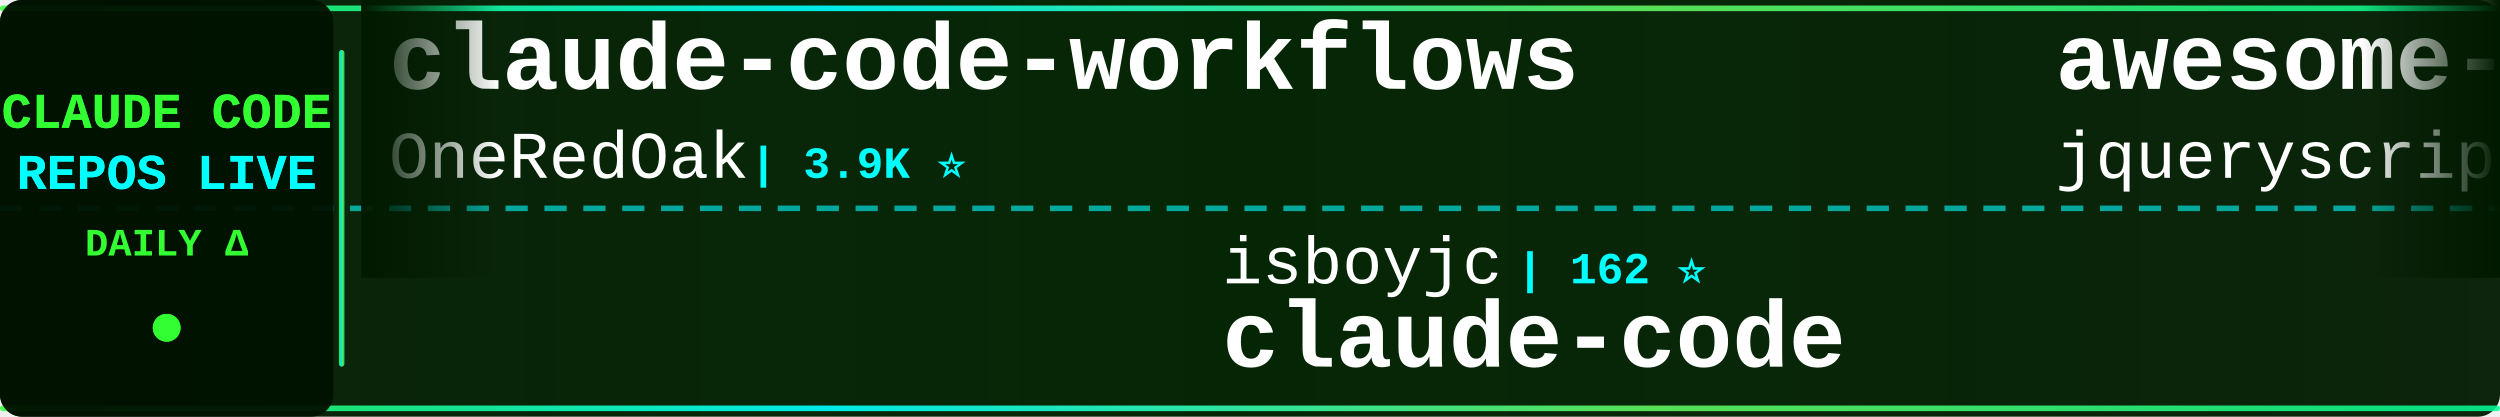
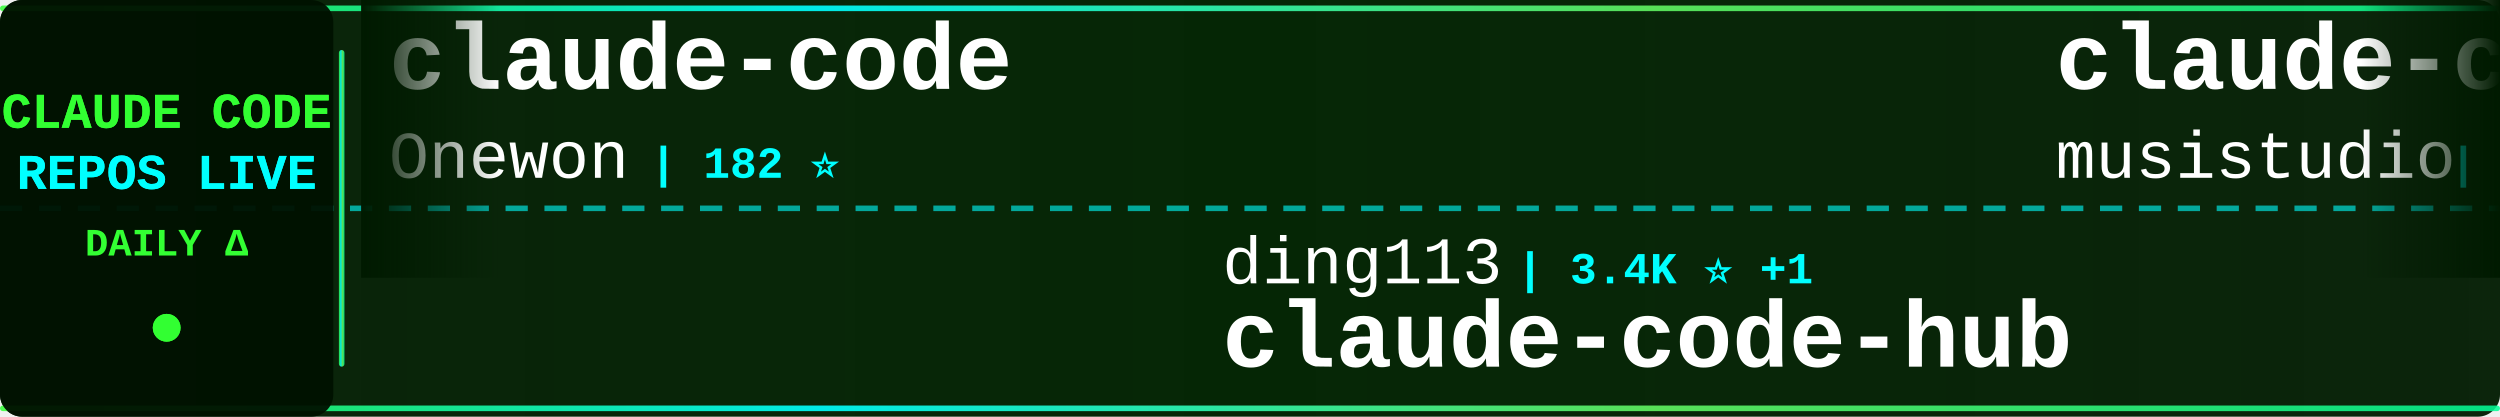
<svg xmlns="http://www.w3.org/2000/svg" width="900" height="150">
  <defs>
    <linearGradient id="tickerBg" x1="0%" y1="0%" x2="100%" y2="0%">
      <stop offset="0%" style="stop-color:#001a00;stop-opacity:0.95" />
      <stop offset="50%" style="stop-color:#002200;stop-opacity:0.98" />
      <stop offset="100%" style="stop-color:#001a00;stop-opacity:0.95" />
    </linearGradient>
    <linearGradient id="borderGrad" x1="0%" y1="0%" x2="100%" y2="0%">
      <stop offset="0%" style="stop-color:#33ff33;stop-opacity:0.85">
        <animate attributeName="stop-opacity" values="0.85;1;0.85" dur="2s" repeatCount="indefinite" />
      </stop>
      <stop offset="33%" style="stop-color:#00ffff;stop-opacity:0.9">
        <animate attributeName="stop-opacity" values="0.9;1;0.9" dur="2.2s" repeatCount="indefinite" />
      </stop>
      <stop offset="66%" style="stop-color:#66ff66;stop-opacity:0.85">
        <animate attributeName="stop-opacity" values="0.85;1;0.85" dur="1.8s" repeatCount="indefinite" />
      </stop>
      <stop offset="100%" style="stop-color:#00ff99;stop-opacity:0.85">
        <animate attributeName="stop-opacity" values="0.85;1;0.85" dur="2s" repeatCount="indefinite" />
      </stop>
    </linearGradient>
    <filter id="textGlow">
      <feGaussianBlur stdDeviation="0.1" result="coloredBlur" />
      <feMerge>
        <feMergeNode in="coloredBlur" />
        <feMergeNode in="SourceGraphic" />
      </feMerge>
    </filter>
    <filter id="metricGlow">
      <feGaussianBlur stdDeviation="0.2" result="coloredBlur" />
      <feMerge>
        <feMergeNode in="coloredBlur" />
        <feMergeNode in="SourceGraphic" />
      </feMerge>
    </filter>
    <linearGradient id="leftFade" x1="0%" y1="0%" x2="100%" y2="0%">
      <stop offset="0%" style="stop-color:#001a00;stop-opacity:1" />
      <stop offset="100%" style="stop-color:#001a00;stop-opacity:0" />
    </linearGradient>
    <linearGradient id="rightFade" x1="0%" y1="0%" x2="100%" y2="0%">
      <stop offset="0%" style="stop-color:#001a00;stop-opacity:0" />
      <stop offset="100%" style="stop-color:#001a00;stop-opacity:1" />
    </linearGradient>
  </defs>
  <rect width="900" height="150" fill="url(#tickerBg)" rx="8" />
  <rect x="0" y="2" width="900" height="2" fill="url(#borderGrad)" rx="1" />
  <rect x="0" y="146" width="900" height="2" fill="url(#borderGrad)" rx="1" />
  <line x1="0" y1="75" x2="900" y2="75" stroke="#00ffff" stroke-width="2" stroke-dasharray="8 6" opacity="0.6" />
  <rect x="0" y="0" width="120" height="150" fill="#001100" opacity="0.95" rx="8" />
  <text x="60" y="46" font-family="'Courier New', monospace" font-size="18" font-weight="bold" fill="#33ff33" text-anchor="middle" filter="url(#textGlow)">
    CLAUDE CODE
  </text>
  <text x="60" y="68" font-family="'Courier New', monospace" font-size="18" font-weight="bold" fill="#00ffff" text-anchor="middle" filter="url(#textGlow)">
    REPOS LIVE
  </text>
  <text x="60" y="92" font-family="'Courier New', monospace" font-size="14" font-weight="bold" fill="#33ff33" text-anchor="middle">
    DAILY Δ
  </text>
  <circle cx="60" cy="118" r="5" fill="#33ff33" filter="url(#metricGlow)">
    <animate attributeName="r" values="4;6;4" dur="1.5s" repeatCount="indefinite" />
    <animate attributeName="opacity" values="0.6;1;0.6" dur="1.5s" repeatCount="indefinite" />
  </circle>
  <rect x="122" y="18" width="2" height="114" fill="url(#borderGrad)" rx="1" />
  <clipPath id="tickerClip">
    <rect x="130" y="0" width="770" height="150" />
  </clipPath>
  <g clip-path="url(#tickerClip)">
    <g id="tickerItems">
      <animateTransform attributeName="transform" attributeType="XML" type="translate" from="0 0" to="-3000 0" dur="54s" repeatCount="indefinite" />
      <g transform="translate(0, 0)">
-         <text x="140" y="32" font-family="'Courier New', monospace" font-size="34" font-weight="bold" fill="#ffffff">claude-code-workflows</text>
-         <text x="140" y="64" font-family="'Courier New', monospace" font-size="24" font-weight="normal" fill="#ffffff" opacity="1.0">OneRedOak</text>
-         <text x="270" y="64" font-family="'Courier New', monospace" font-size="16" font-weight="bold" fill="#00ffff"> | 3.9K ⭐</text>
+         <text x="140" y="32" font-family="'Courier New', monospace" font-size="34" font-weight="bold" fill="#ffffff">claude-code</text>
+         <text x="140" y="64" font-family="'Courier New', monospace" font-size="24" font-weight="normal" fill="#ffffff" opacity="1.0">Onewon</text>
+         <text x="234" y="64" font-family="'Courier New', monospace" font-size="16" font-weight="bold" fill="#00ffff"> | 182 ⭐</text>
      </g>
      <g transform="translate(300, 0)">
-         <text x="140" y="102" font-family="'Courier New', monospace" font-size="24" font-weight="normal" fill="#ffffff" opacity="1.0">isboyjc</text>
-         <text x="246" y="102" font-family="'Courier New', monospace" font-size="16" font-weight="bold" fill="#00ffff"> | 162 ⭐</text>
+         <text x="140" y="102" font-family="'Courier New', monospace" font-size="24" font-weight="normal" fill="#ffffff" opacity="1.0">ding113</text>
+         <text x="246" y="102" font-family="'Courier New', monospace" font-size="16" font-weight="bold" fill="#00ffff"> | 3.4K ⭐ +1</text>
+         <text x="140" y="132" font-family="'Courier New', monospace" font-size="34" font-weight="bold" fill="#ffffff">claude-code-hub</text>
+       </g>
+       <g transform="translate(600, 0)">
+         <text x="140" y="32" font-family="'Courier New', monospace" font-size="34" font-weight="bold" fill="#ffffff">claude-code-router</text>
+         <text x="140" y="64" font-family="'Courier New', monospace" font-size="24" font-weight="normal" fill="#ffffff" opacity="1.0">musistudio</text>
+         <text x="282" y="64" font-family="'Courier New', monospace" font-size="16" font-weight="bold" fill="#00ffff"> | 37.3K ⭐ +5</text>
+       </g>
+       <g transform="translate(900, 0)">
+         <text x="140" y="102" font-family="'Courier New', monospace" font-size="24" font-weight="normal" fill="#ffffff" opacity="1.0">davila7</text>
+         <text x="246" y="102" font-family="'Courier New', monospace" font-size="16" font-weight="bold" fill="#00ffff"> | 30.8K ⭐</text>
+         <text x="140" y="132" font-family="'Courier New', monospace" font-size="34" font-weight="bold" fill="#ffffff">claude-code-templates</text>
+       </g>
+       <g transform="translate(1200, 0)">
+         <text x="140" y="32" font-family="'Courier New', monospace" font-size="34" font-weight="bold" fill="#ffffff">claude-code-source-code</text>
+         <text x="140" y="64" font-family="'Courier New', monospace" font-size="24" font-weight="normal" fill="#ffffff" opacity="1.0">777genius</text>
+         <text x="270" y="64" font-family="'Courier New', monospace" font-size="16" font-weight="bold" fill="#00ffff"> | 933 ⭐</text>
+       </g>
+       <g transform="translate(1500, 0)">
+         <text x="140" y="102" font-family="'Courier New', monospace" font-size="24" font-weight="normal" fill="#ffffff" opacity="1.0">lowcortisolprogrammer</text>
+         <text x="414" y="102" font-family="'Courier New', monospace" font-size="16" font-weight="bold" fill="#00ffff"> | 171 ⭐</text>
        <text x="140" y="132" font-family="'Courier New', monospace" font-size="34" font-weight="bold" fill="#ffffff">claude-code</text>
      </g>
-       <g transform="translate(600, 0)">
-         <text x="140" y="32" font-family="'Courier New', monospace" font-size="34" font-weight="bold" fill="#ffffff">awesome-claude-code</text>
-         <text x="140" y="64" font-family="'Courier New', monospace" font-size="24" font-weight="normal" fill="#ffffff" opacity="1.0">jqueryscript</text>
-         <text x="306" y="64" font-family="'Courier New', monospace" font-size="16" font-weight="bold" fill="#00ffff"> | 517 ⭐ +1</text>
-       </g>
-       <g transform="translate(900, 0)">
-         <text x="140" y="102" font-family="'Courier New', monospace" font-size="24" font-weight="normal" fill="#ffffff" opacity="1.0">ochamber</text>
-         <text x="258" y="102" font-family="'Courier New', monospace" font-size="16" font-weight="bold" fill="#00ffff"> | 4 ⭐</text>
-         <text x="140" y="132" font-family="'Courier New', monospace" font-size="34" font-weight="bold" fill="#ffffff">claude-code</text>
-       </g>
-       <g transform="translate(1200, 0)">
-         <text x="140" y="32" font-family="'Courier New', monospace" font-size="34" font-weight="bold" fill="#ffffff">claude-code-prompts</text>
-         <text x="140" y="64" font-family="'Courier New', monospace" font-size="24" font-weight="normal" fill="#ffffff" opacity="1.0">repowise-dev</text>
-         <text x="306" y="64" font-family="'Courier New', monospace" font-size="16" font-weight="bold" fill="#00ffff"> | 1.2K ⭐</text>
-       </g>
-       <g transform="translate(1500, 0)">
-         <text x="140" y="102" font-family="'Courier New', monospace" font-size="24" font-weight="normal" fill="#ffffff" opacity="1.0">disler</text>
-         <text x="234" y="102" font-family="'Courier New', monospace" font-size="16" font-weight="bold" fill="#00ffff"> | 3.9K ⭐</text>
-         <text x="140" y="132" font-family="'Courier New', monospace" font-size="34" font-weight="bold" fill="#ffffff">claude-code-hooks-master...</text>
-       </g>
      <g transform="translate(1800, 0)">
-         <text x="140" y="32" font-family="'Courier New', monospace" font-size="34" font-weight="bold" fill="#ffffff">claude-code-analysis</text>
-         <text x="140" y="64" font-family="'Courier New', monospace" font-size="24" font-weight="normal" fill="#ffffff" opacity="1.0">liuup</text>
-         <text x="222" y="64" font-family="'Courier New', monospace" font-size="16" font-weight="bold" fill="#00ffff"> | 3.9K ⭐</text>
+         <text x="140" y="32" font-family="'Courier New', monospace" font-size="34" font-weight="bold" fill="#ffffff">claude-code-hooks-master...</text>
+         <text x="140" y="64" font-family="'Courier New', monospace" font-size="24" font-weight="normal" fill="#ffffff" opacity="1.0">disler</text>
+         <text x="234" y="64" font-family="'Courier New', monospace" font-size="16" font-weight="bold" fill="#00ffff"> | 3.9K ⭐</text>
      </g>
      <g transform="translate(2100, 0)">
-         <text x="140" y="102" font-family="'Courier New', monospace" font-size="24" font-weight="normal" fill="#ffffff" opacity="1.0">digitalsamba</text>
-         <text x="306" y="102" font-family="'Courier New', monospace" font-size="16" font-weight="bold" fill="#00ffff"> | 2.1K ⭐ +1</text>
-         <text x="140" y="132" font-family="'Courier New', monospace" font-size="34" font-weight="bold" fill="#ffffff">claude-code-video-toolki...</text>
+         <text x="140" y="102" font-family="'Courier New', monospace" font-size="24" font-weight="normal" fill="#ffffff" opacity="1.0">anthropics</text>
+         <text x="282" y="102" font-family="'Courier New', monospace" font-size="16" font-weight="bold" fill="#00ffff"> | 8.9K ⭐ +2</text>
+         <text x="140" y="132" font-family="'Courier New', monospace" font-size="34" font-weight="bold" fill="#ffffff">claude-code-action</text>
      </g>
      <g transform="translate(2400, 0)">
-         <text x="140" y="32" font-family="'Courier New', monospace" font-size="34" font-weight="bold" fill="#ffffff">claude-code-proxy</text>
-         <text x="140" y="64" font-family="'Courier New', monospace" font-size="24" font-weight="normal" fill="#ffffff" opacity="1.0">1rgs</text>
-         <text x="210" y="64" font-family="'Courier New', monospace" font-size="16" font-weight="bold" fill="#00ffff"> | 3.7K ⭐</text>
+         <text x="140" y="32" font-family="'Courier New', monospace" font-size="34" font-weight="bold" fill="#ffffff">claude-code</text>
+         <text x="140" y="64" font-family="'Courier New', monospace" font-size="24" font-weight="normal" fill="#ffffff" opacity="1.0">beilingcc</text>
+         <text x="270" y="64" font-family="'Courier New', monospace" font-size="16" font-weight="bold" fill="#00ffff"> | 98 ⭐</text>
      </g>
      <g transform="translate(2700, 0)">
-         <text x="140" y="102" font-family="'Courier New', monospace" font-size="24" font-weight="normal" fill="#ffffff" opacity="1.0">tanbiralam</text>
-         <text x="282" y="102" font-family="'Courier New', monospace" font-size="16" font-weight="bold" fill="#00ffff"> | 2.3K ⭐</text>
-         <text x="140" y="132" font-family="'Courier New', monospace" font-size="34" font-weight="bold" fill="#ffffff">claude-code</text>
+         <text x="140" y="102" font-family="'Courier New', monospace" font-size="24" font-weight="normal" fill="#ffffff" opacity="1.0">alejandrobalderas</text>
+         <text x="366" y="102" font-family="'Courier New', monospace" font-size="16" font-weight="bold" fill="#00ffff"> | 2.8K ⭐ +12</text>
+         <text x="140" y="132" font-family="'Courier New', monospace" font-size="34" font-weight="bold" fill="#ffffff">claude-code-from-source</text>
      </g>
      <g transform="translate(3000, 0)">
-         <text x="140" y="32" font-family="'Courier New', monospace" font-size="34" font-weight="bold" fill="#ffffff">claude-code-workflows</text>
-         <text x="140" y="64" font-family="'Courier New', monospace" font-size="24" font-weight="normal" fill="#ffffff" opacity="1.0">OneRedOak</text>
-         <text x="270" y="64" font-family="'Courier New', monospace" font-size="16" font-weight="bold" fill="#00ffff"> | 3.9K ⭐</text>
+         <text x="140" y="32" font-family="'Courier New', monospace" font-size="34" font-weight="bold" fill="#ffffff">claude-code</text>
+         <text x="140" y="64" font-family="'Courier New', monospace" font-size="24" font-weight="normal" fill="#ffffff" opacity="1.0">Onewon</text>
+         <text x="234" y="64" font-family="'Courier New', monospace" font-size="16" font-weight="bold" fill="#00ffff"> | 182 ⭐</text>
      </g>
      <g transform="translate(3300, 0)">
-         <text x="140" y="102" font-family="'Courier New', monospace" font-size="24" font-weight="normal" fill="#ffffff" opacity="1.0">isboyjc</text>
-         <text x="246" y="102" font-family="'Courier New', monospace" font-size="16" font-weight="bold" fill="#00ffff"> | 162 ⭐</text>
-         <text x="140" y="132" font-family="'Courier New', monospace" font-size="34" font-weight="bold" fill="#ffffff">claude-code</text>
+         <text x="140" y="102" font-family="'Courier New', monospace" font-size="24" font-weight="normal" fill="#ffffff" opacity="1.0">ding113</text>
+         <text x="246" y="102" font-family="'Courier New', monospace" font-size="16" font-weight="bold" fill="#00ffff"> | 3.4K ⭐ +1</text>
+         <text x="140" y="132" font-family="'Courier New', monospace" font-size="34" font-weight="bold" fill="#ffffff">claude-code-hub</text>
      </g>
      <g transform="translate(3600, 0)">
-         <text x="140" y="32" font-family="'Courier New', monospace" font-size="34" font-weight="bold" fill="#ffffff">awesome-claude-code</text>
-         <text x="140" y="64" font-family="'Courier New', monospace" font-size="24" font-weight="normal" fill="#ffffff" opacity="1.0">jqueryscript</text>
-         <text x="306" y="64" font-family="'Courier New', monospace" font-size="16" font-weight="bold" fill="#00ffff"> | 517 ⭐ +1</text>
+         <text x="140" y="32" font-family="'Courier New', monospace" font-size="34" font-weight="bold" fill="#ffffff">claude-code-router</text>
+         <text x="140" y="64" font-family="'Courier New', monospace" font-size="24" font-weight="normal" fill="#ffffff" opacity="1.0">musistudio</text>
+         <text x="282" y="64" font-family="'Courier New', monospace" font-size="16" font-weight="bold" fill="#00ffff"> | 37.3K ⭐ +5</text>
      </g>
      <g transform="translate(3900, 0)">
-         <text x="140" y="102" font-family="'Courier New', monospace" font-size="24" font-weight="normal" fill="#ffffff" opacity="1.0">ochamber</text>
-         <text x="258" y="102" font-family="'Courier New', monospace" font-size="16" font-weight="bold" fill="#00ffff"> | 4 ⭐</text>
-         <text x="140" y="132" font-family="'Courier New', monospace" font-size="34" font-weight="bold" fill="#ffffff">claude-code</text>
+         <text x="140" y="102" font-family="'Courier New', monospace" font-size="24" font-weight="normal" fill="#ffffff" opacity="1.0">davila7</text>
+         <text x="246" y="102" font-family="'Courier New', monospace" font-size="16" font-weight="bold" fill="#00ffff"> | 30.8K ⭐</text>
+         <text x="140" y="132" font-family="'Courier New', monospace" font-size="34" font-weight="bold" fill="#ffffff">claude-code-templates</text>
      </g>
    </g>
  </g>
  <rect x="130" y="0" width="50" height="100" fill="url(#leftFade)" />
  <rect x="850" y="0" width="50" height="100" fill="url(#rightFade)" />
</svg>
